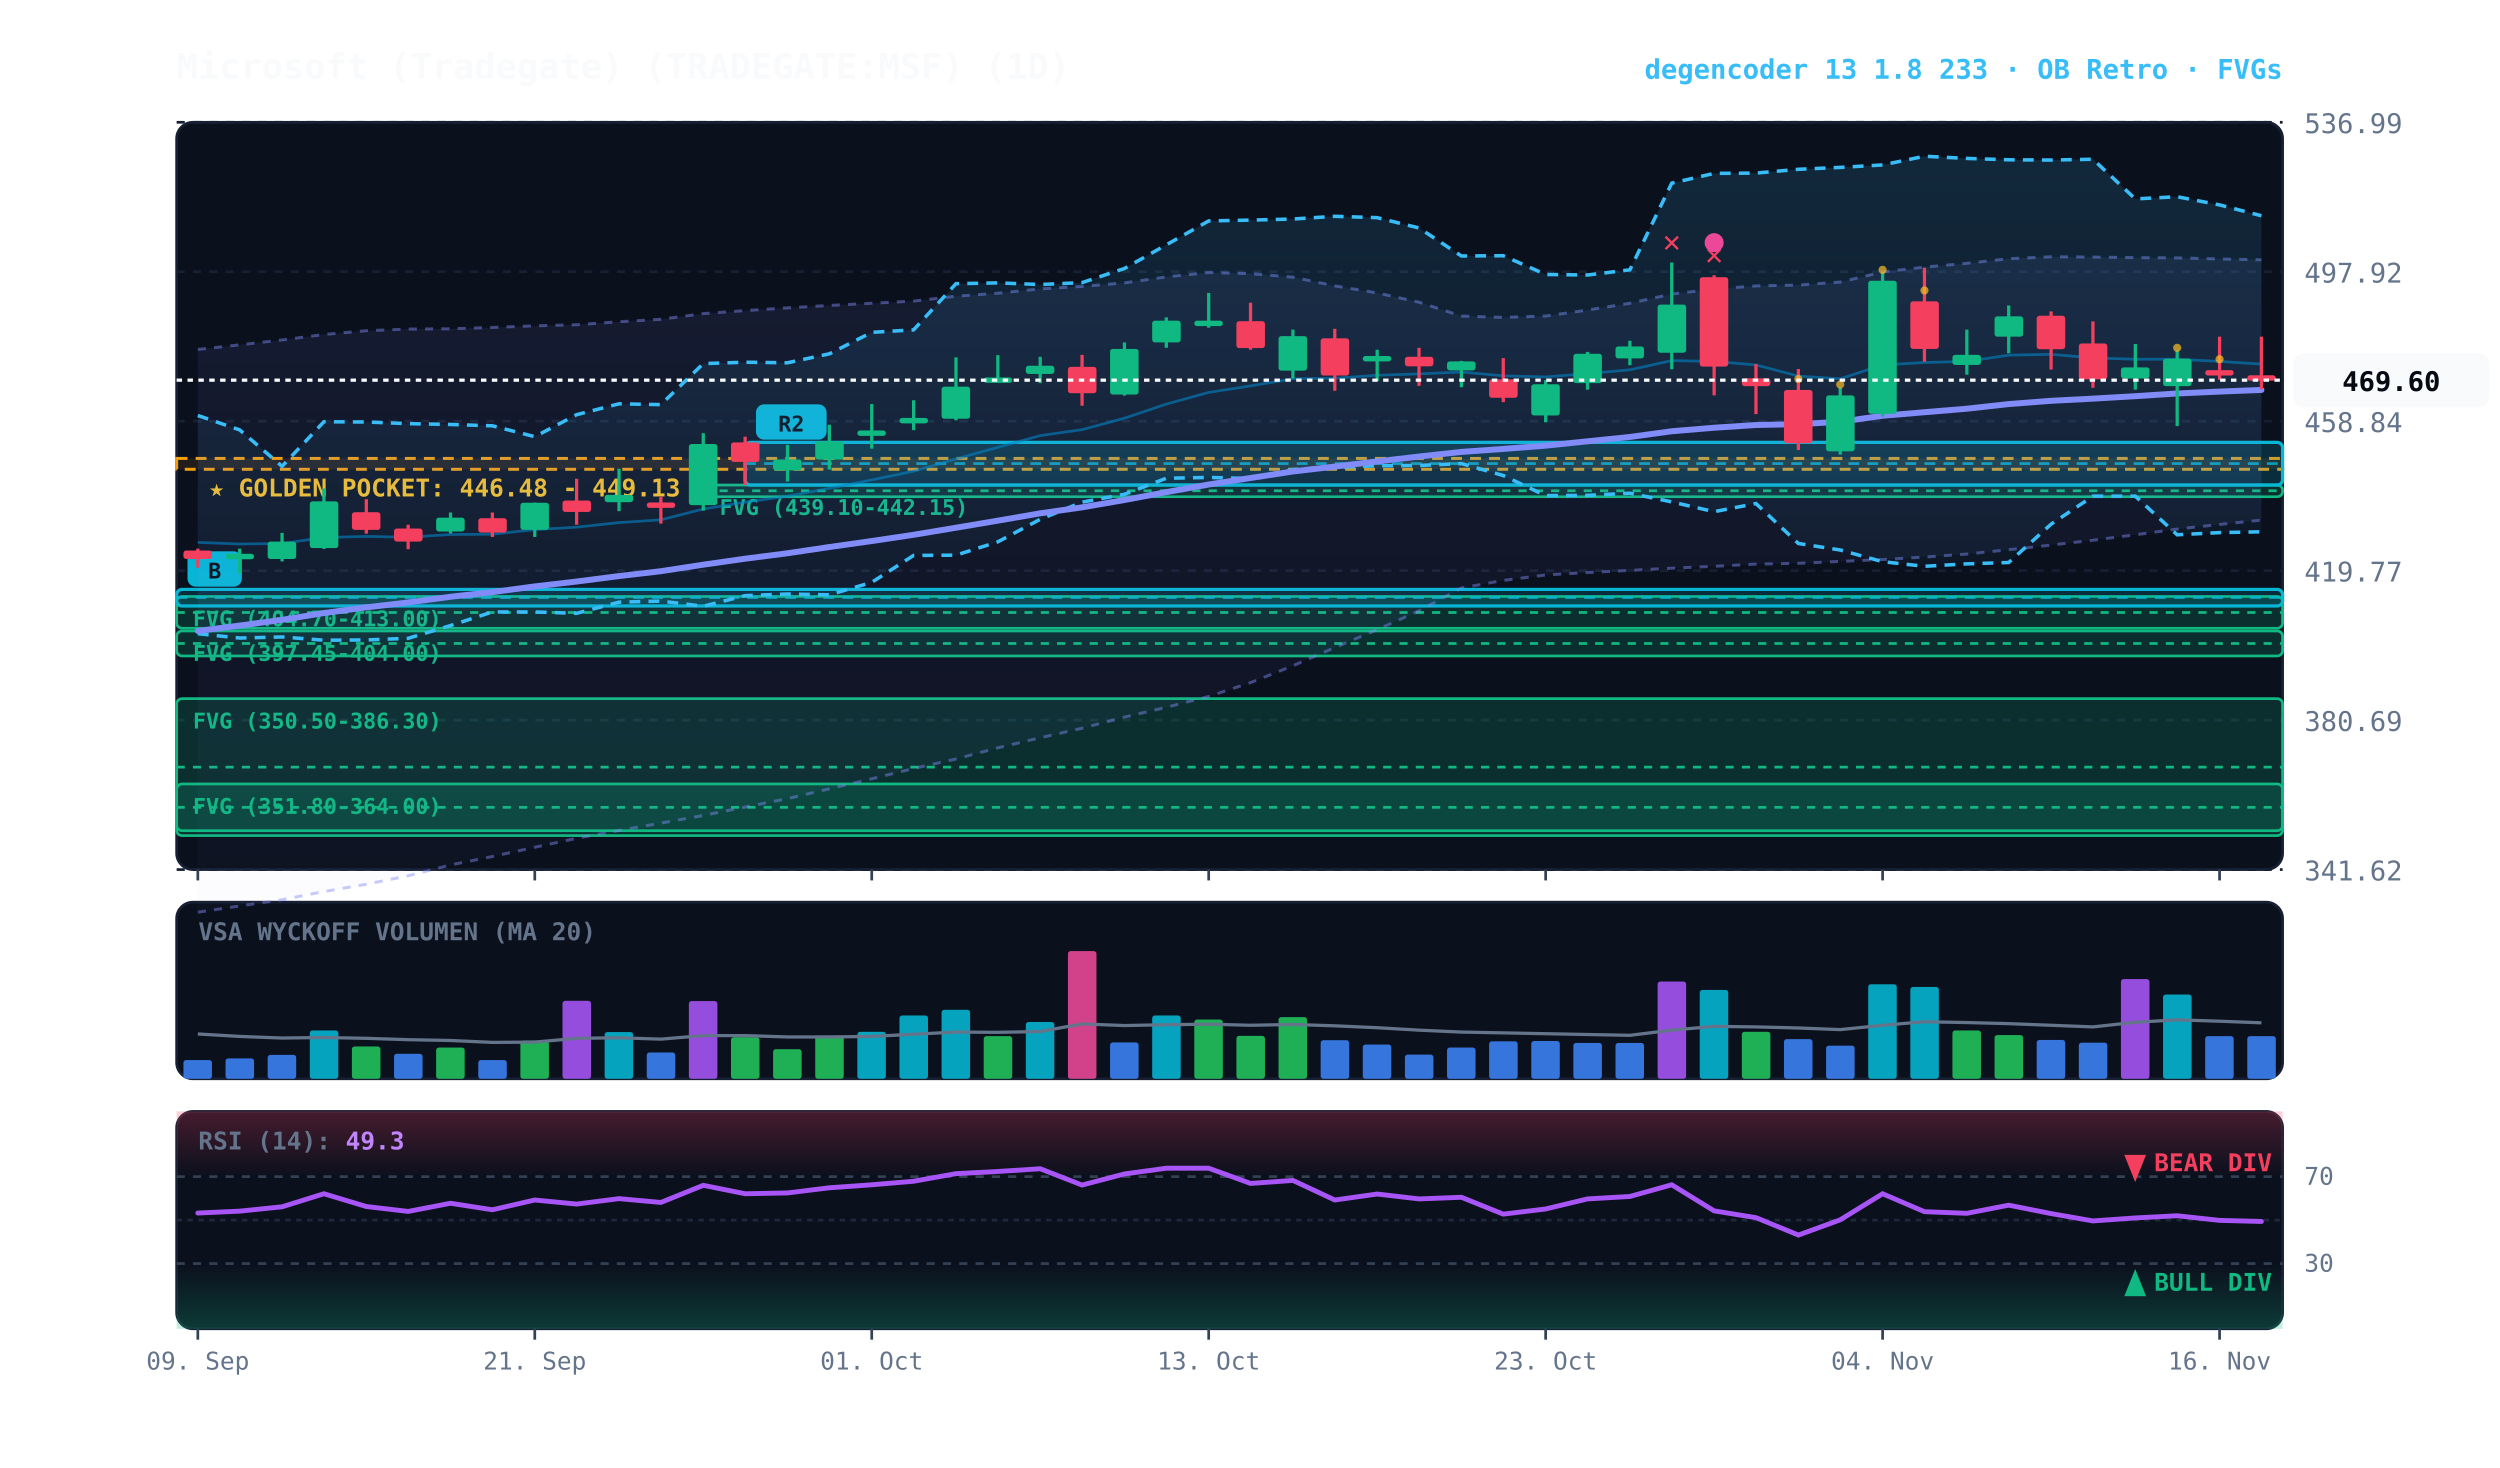
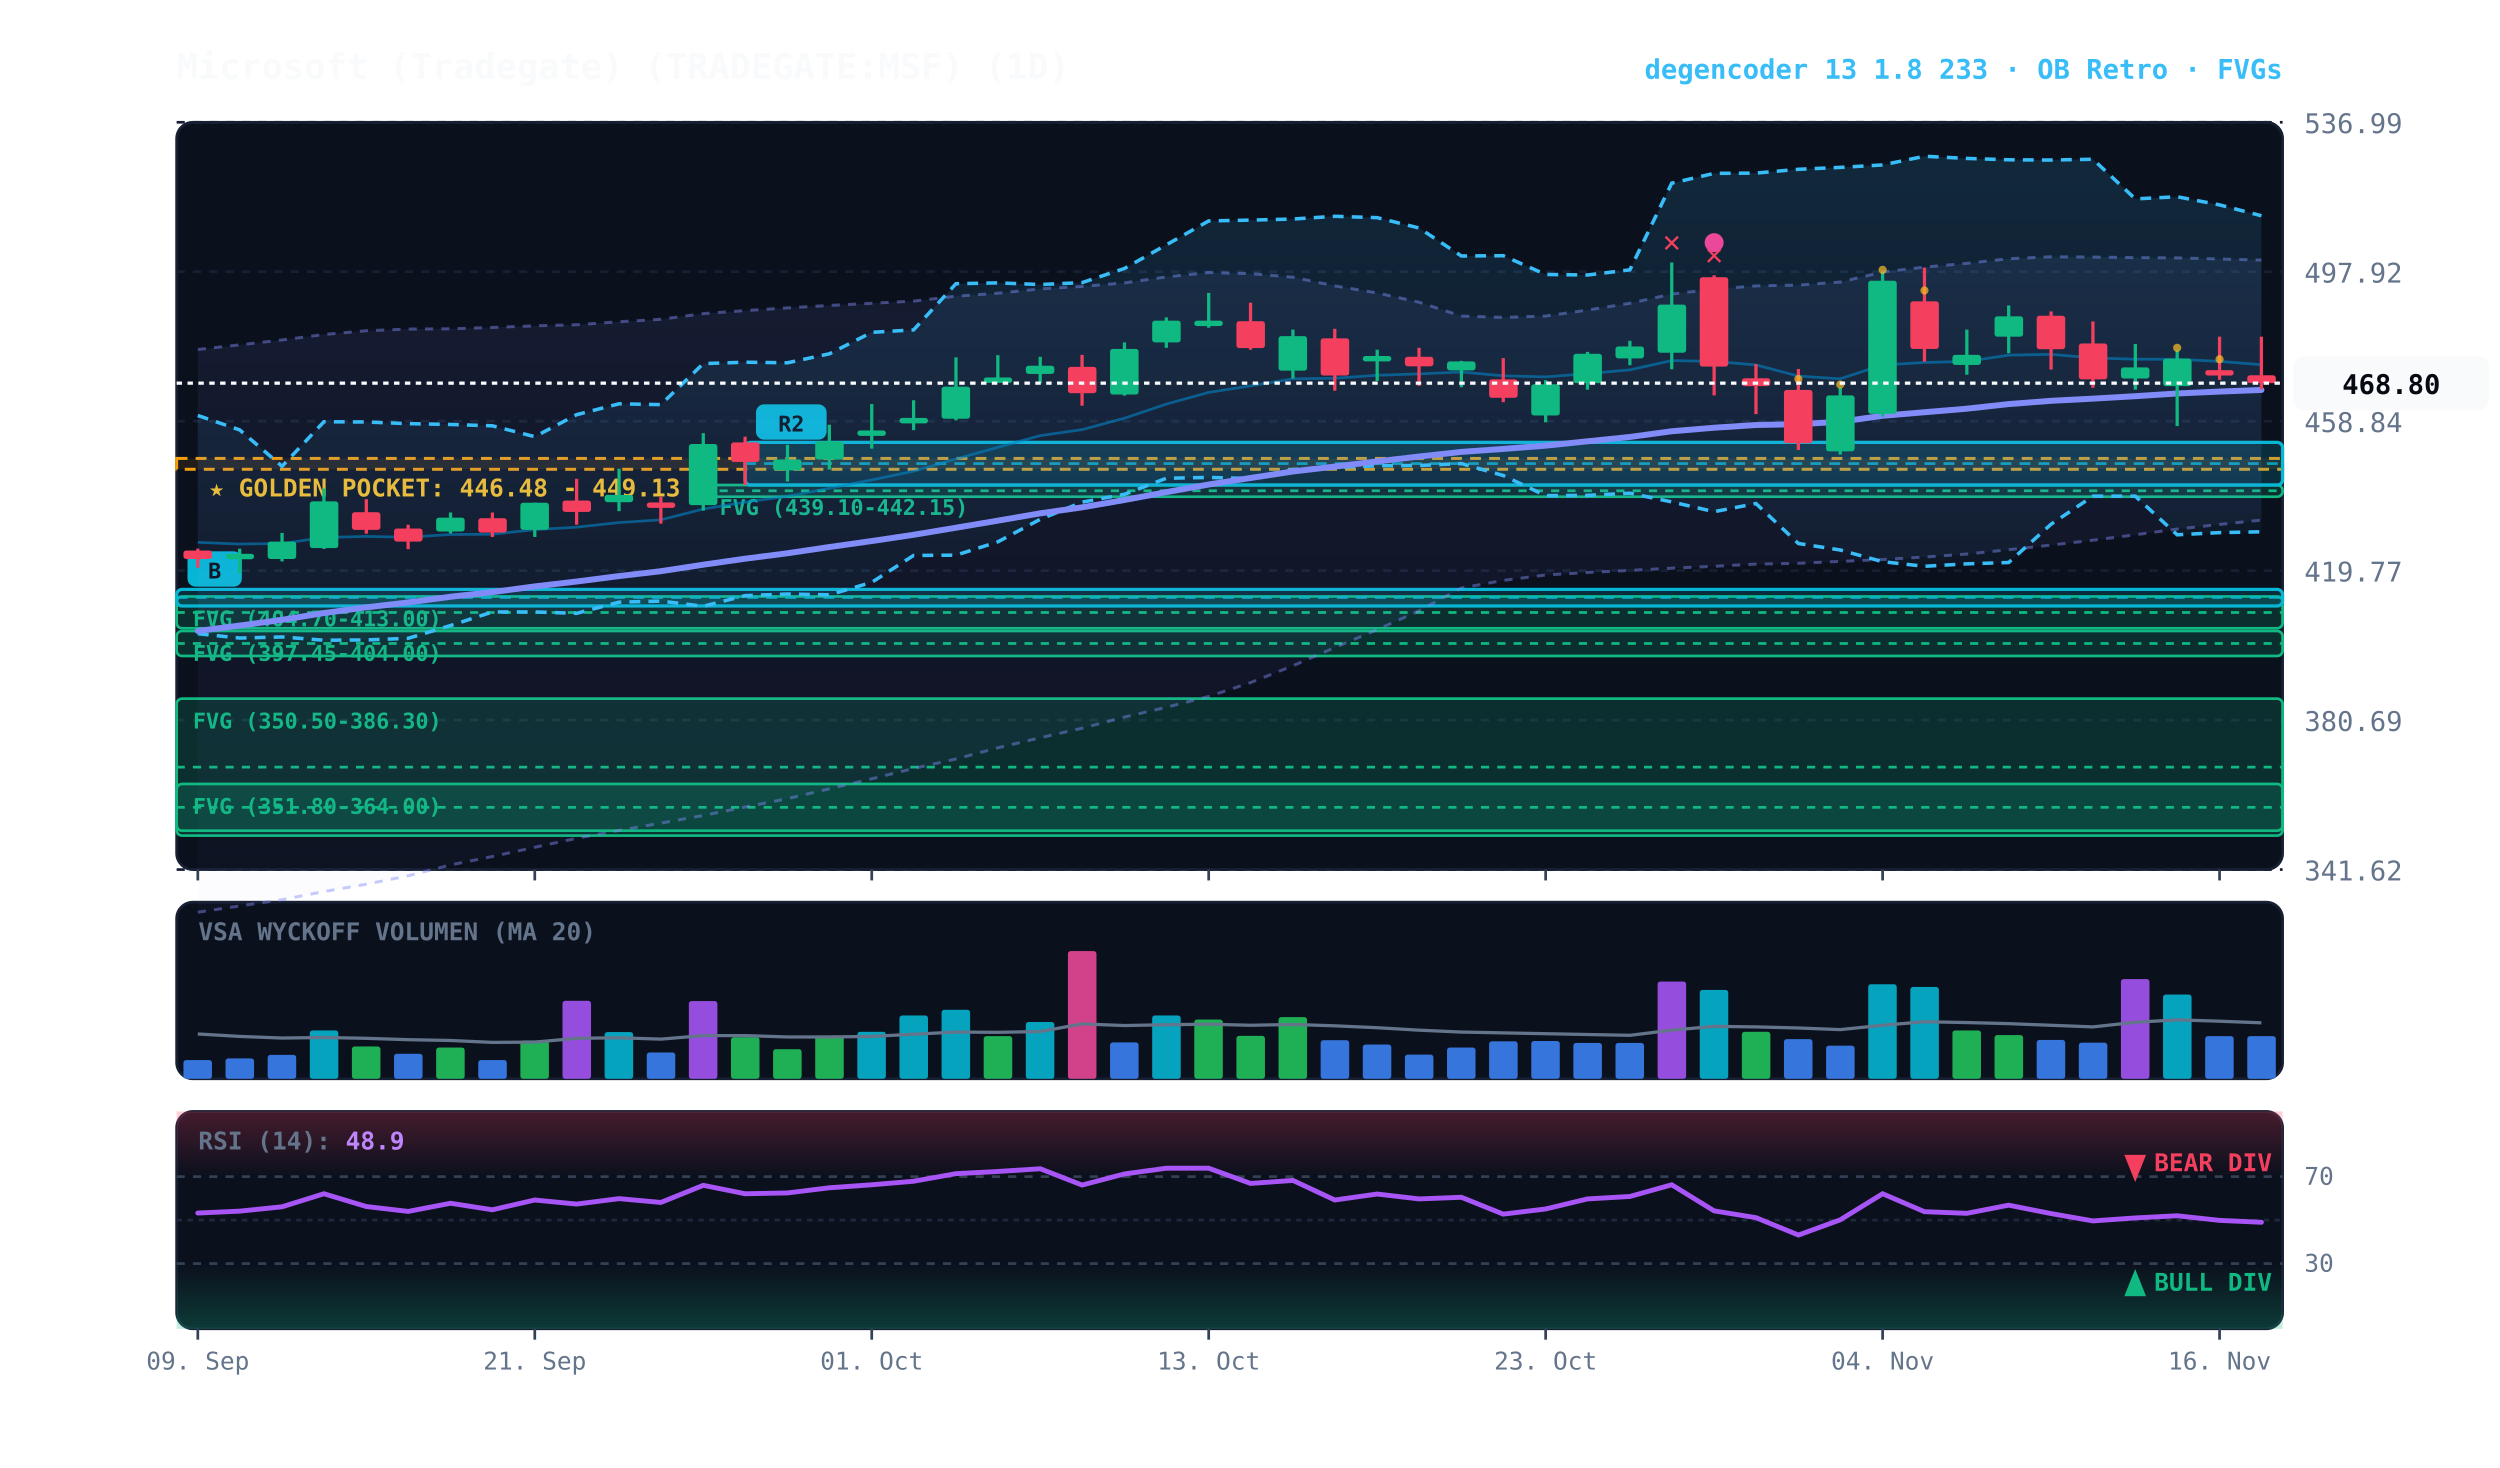
<svg xmlns="http://www.w3.org/2000/svg" viewBox="0 0 920 540" width="100%" height="100%" style="background:#070a13; font-family:'JetBrains Mono', monospace;">
  <defs>
    <linearGradient id="cloud-grad" x1="0%" y1="0%" x2="0%" y2="100%">
      <stop offset="0%" stop-color="#38bdf8" stop-opacity="0.14" />
      <stop offset="100%" stop-color="#38bdf8" stop-opacity="0.02" />
    </linearGradient>
    <linearGradient id="rfe-cloud" x1="0%" y1="0%" x2="0%" y2="100%">
      <stop offset="0%" stop-color="#818cf8" stop-opacity="0.09" />
      <stop offset="100%" stop-color="#818cf8" stop-opacity="0.02" />
    </linearGradient>
    <linearGradient id="rsi-overbought" x1="0%" y1="0%" x2="0%" y2="100%">
      <stop offset="0%" stop-color="#f43f5e" stop-opacity="0.25" />
      <stop offset="100%" stop-color="#f43f5e" stop-opacity="0.0" />
    </linearGradient>
    <linearGradient id="rsi-oversold" x1="0%" y1="0%" x2="0%" y2="100%">
      <stop offset="0%" stop-color="#10b981" stop-opacity="0.0" />
      <stop offset="100%" stop-color="#10b981" stop-opacity="0.25" />
    </linearGradient>
  </defs>
  <rect x="65" y="45" width="775" height="275" fill="#0b101d" rx="6" stroke="#172033" stroke-width="1" />
  <rect x="65" y="332" width="775" height="65" fill="#0b101d" rx="6" stroke="#172033" stroke-width="1" />
  <rect x="65" y="409" width="775" height="80" fill="#0b101d" rx="6" stroke="#172033" stroke-width="1" />
  <line x1="65" y1="320.0" x2="840" y2="320.0" stroke="#172033" stroke-dasharray="3,3" stroke-width="1" />
  <text x="848" y="324.0" fill="#64748b" font-size="10" text-anchor="start">341.62</text>
  <line x1="65" y1="265.0" x2="840" y2="265.0" stroke="#172033" stroke-dasharray="3,3" stroke-width="1" />
  <text x="848" y="269.0" fill="#64748b" font-size="10" text-anchor="start">380.69</text>
  <line x1="65" y1="210.0" x2="840" y2="210.0" stroke="#172033" stroke-dasharray="3,3" stroke-width="1" />
  <text x="848" y="214.0" fill="#64748b" font-size="10" text-anchor="start">419.77</text>
  <line x1="65" y1="155.0" x2="840" y2="155.0" stroke="#172033" stroke-dasharray="3,3" stroke-width="1" />
  <text x="848" y="159.0" fill="#64748b" font-size="10" text-anchor="start">458.84</text>
  <line x1="65" y1="100.0" x2="840" y2="100.0" stroke="#172033" stroke-dasharray="3,3" stroke-width="1" />
  <text x="848" y="104.0" fill="#64748b" font-size="10" text-anchor="start">497.92</text>
  <line x1="65" y1="45.0" x2="840" y2="45.0" stroke="#172033" stroke-dasharray="3,3" stroke-width="1" />
  <text x="848" y="49.0" fill="#64748b" font-size="10" text-anchor="start">536.99</text>
  <rect x="65" y="168.7" width="775" height="4.0" fill="rgba(245, 158, 11, 0.10)" stroke="#f59e0b" stroke-dasharray="4,3" stroke-width="1.1" />
  <text x="77" y="182.7" fill="#fbbf24" font-size="9" font-weight="bold">★ GOLDEN POCKET: 446.48 - 449.13</text>
  <rect x="258.8" y="178.5" width="581.2" height="4.3" fill="rgba(16, 185, 129, 0.18)" stroke="#10b981" stroke-width="1" rx="2" />
  <line x1="258.8" y1="180.6" x2="840" y2="180.6" stroke="#10b981" stroke-dasharray="3,3" stroke-width="1" />
  <text x="264.8" y="189.5" fill="#10b981" font-size="8" font-weight="bold">FVG (439.10-442.15)</text>
  <rect x="65.0" y="219.5" width="775.0" height="11.7" fill="rgba(16, 185, 129, 0.18)" stroke="#10b981" stroke-width="1" rx="2" />
  <line x1="65.0" y1="225.4" x2="840" y2="225.4" stroke="#10b981" stroke-dasharray="3,3" stroke-width="1" />
  <text x="71.0" y="230.5" fill="#10b981" font-size="8" font-weight="bold">FVG (404.70-413.00)</text>
  <rect x="65.0" y="232.2" width="775.0" height="9.2" fill="rgba(16, 185, 129, 0.18)" stroke="#10b981" stroke-width="1" rx="2" />
  <line x1="65.0" y1="236.8" x2="840" y2="236.8" stroke="#10b981" stroke-dasharray="3,3" stroke-width="1" />
  <text x="71.0" y="243.2" fill="#10b981" font-size="8" font-weight="bold">FVG (397.45-404.00)</text>
  <rect x="65.0" y="257.1" width="775.0" height="50.4" fill="rgba(16, 185, 129, 0.18)" stroke="#10b981" stroke-width="1" rx="2" />
  <line x1="65.0" y1="282.3" x2="840" y2="282.3" stroke="#10b981" stroke-dasharray="3,3" stroke-width="1" />
  <text x="71.0" y="268.1" fill="#10b981" font-size="8" font-weight="bold">FVG (350.50-386.30)</text>
  <rect x="65.0" y="288.5" width="775.0" height="17.2" fill="rgba(16, 185, 129, 0.18)" stroke="#10b981" stroke-width="1" rx="2" />
  <line x1="65.0" y1="297.1" x2="840" y2="297.1" stroke="#10b981" stroke-dasharray="3,3" stroke-width="1" />
  <text x="71.0" y="299.5" fill="#10b981" font-size="8" font-weight="bold">FVG (351.80-364.00)</text>
  <rect x="274.2" y="162.8" width="565.8" height="15.7" fill="rgba(6, 182, 212, 0.18)" stroke="#06b6d4" stroke-width="1.2" rx="2" />
  <line x1="274.2" y1="170.6" x2="840" y2="170.6" stroke="#06b6d4" stroke-dasharray="4,3" stroke-width="1.0" opacity="0.8" />
  <rect x="278.2" y="148.8" width="26" height="13" fill="#06b6d4" rx="3" />
  <text x="291.2" y="158.8" fill="#070a13" font-size="8" font-weight="bold" text-anchor="middle">R2</text>
  <rect x="65.0" y="216.9" width="775.0" height="6.1" fill="rgba(6, 182, 212, 0.18)" stroke="#06b6d4" stroke-width="1.2" rx="2" />
  <line x1="65.0" y1="219.9" x2="840" y2="219.9" stroke="#06b6d4" stroke-dasharray="4,3" stroke-width="1.0" opacity="0.8" />
  <rect x="69.0" y="202.9" width="20" height="13" fill="#06b6d4" rx="3" />
  <text x="79.0" y="212.9" fill="#070a13" font-size="8" font-weight="bold" text-anchor="middle">B</text>
-   <polygon points="72.8,128.6 88.2,126.9 103.8,125.1 119.2,123.1 134.8,121.7 150.2,121.1 165.8,121.0 181.2,120.5 196.8,119.9 212.2,119.5 227.8,118.4 243.2,117.5 258.8,115.4 274.2,114.3 289.8,113.3 305.2,112.4 320.8,111.6 336.2,110.8 351.8,109.0 367.2,107.9 382.8,106.3 398.2,105.4 413.8,104.1 429.2,101.9 444.8,100.3 460.2,100.7 475.8,102.0 491.2,105.2 506.8,107.8 522.2,111.2 537.8,116.3 553.2,116.8 568.8,116.3 584.2,114.1 599.8,111.6 615.2,108.2 630.8,106.4 646.2,105.2 661.8,104.9 677.2,103.8 692.8,100.1 708.2,98.3 723.8,96.9 739.2,95.2 754.8,94.5 770.2,94.6 785.8,94.8 801.2,94.9 816.8,95.3 832.2,95.6 832.2,191.4 816.8,193.0 801.2,194.7 785.8,196.8 770.2,198.8 754.8,200.6 739.2,202.3 723.8,203.9 708.2,205.0 692.8,205.9 677.2,206.6 661.8,207.3 646.2,207.6 630.8,208.4 615.2,209.1 599.8,209.9 584.2,210.7 568.8,211.6 553.2,213.6 537.8,216.4 522.2,224.8 506.8,231.7 491.2,238.3 475.8,245.0 460.2,251.2 444.8,256.3 429.2,260.3 413.8,263.9 398.2,268.0 382.8,271.5 367.2,275.2 351.8,279.3 336.2,282.8 320.8,286.6 305.2,290.3 289.8,293.9 274.2,297.0 258.8,300.1 243.2,302.9 227.8,305.6 212.2,308.5 196.8,311.8 181.2,315.2 165.8,318.3 150.2,322.3 134.8,325.4 119.2,328.1 103.8,331.1 88.2,333.4 72.8,335.7" fill="url(#rfe-cloud)" />
-   <polyline points="72.8,128.6 88.2,126.9 103.8,125.1 119.2,123.1 134.8,121.7 150.2,121.1 165.8,121.0 181.2,120.5 196.8,119.9 212.2,119.5 227.8,118.4 243.2,117.5 258.8,115.4 274.2,114.3 289.8,113.3 305.2,112.4 320.8,111.6 336.2,110.8 351.8,109.0 367.2,107.9 382.8,106.3 398.2,105.4 413.8,104.1 429.2,101.9 444.8,100.3 460.2,100.7 475.8,102.0 491.2,105.2 506.8,107.8 522.2,111.2 537.8,116.3 553.2,116.8 568.8,116.3 584.2,114.1 599.8,111.6 615.2,108.2 630.8,106.4 646.2,105.2 661.8,104.9 677.2,103.8 692.8,100.1 708.2,98.3 723.8,96.9 739.2,95.2 754.8,94.5 770.2,94.6 785.8,94.8 801.2,94.9 816.8,95.3 832.2,95.6" fill="none" stroke="#818cf8" stroke-width="1.1" stroke-opacity="0.45" stroke-dasharray="3,3" />
+   <polygon points="72.8,128.6 88.2,126.9 103.8,125.1 119.2,123.1 134.8,121.7 150.2,121.1 165.8,121.0 181.2,120.5 196.8,119.9 212.2,119.5 227.8,118.4 243.2,117.5 258.8,115.4 274.2,114.3 289.8,113.3 305.2,112.4 320.8,111.6 336.2,110.8 351.8,109.0 367.2,107.9 382.8,106.3 398.2,105.4 413.8,104.1 429.2,101.9 444.8,100.3 460.2,100.7 475.8,102.0 491.2,105.2 506.8,107.8 522.2,111.2 537.8,116.3 553.2,116.8 568.8,116.3 584.2,114.1 599.8,111.6 615.2,108.2 630.8,106.4 646.2,105.2 661.8,104.9 677.2,103.8 692.8,100.1 708.2,98.3 723.8,96.9 739.2,95.2 754.8,94.5 770.2,94.6 785.8,94.8 801.2,94.9 816.8,95.3 832.2,95.7 832.2,191.4 816.8,193.0 801.2,194.7 785.8,196.8 770.2,198.8 754.8,200.6 739.2,202.3 723.8,203.9 708.2,205.0 692.8,205.9 677.2,206.6 661.8,207.3 646.2,207.6 630.8,208.4 615.2,209.1 599.8,209.9 584.2,210.7 568.8,211.6 553.2,213.6 537.8,216.4 522.2,224.8 506.8,231.7 491.2,238.3 475.8,245.0 460.2,251.2 444.8,256.3 429.2,260.3 413.8,263.9 398.2,268.0 382.8,271.5 367.2,275.2 351.8,279.3 336.2,282.8 320.8,286.6 305.2,290.3 289.8,293.9 274.2,297.0 258.8,300.1 243.2,302.9 227.8,305.6 212.2,308.5 196.8,311.8 181.2,315.2 165.8,318.3 150.2,322.3 134.8,325.4 119.2,328.1 103.8,331.1 88.2,333.4 72.8,335.7" fill="url(#rfe-cloud)" />
+   <polyline points="72.8,128.6 88.2,126.9 103.8,125.1 119.2,123.1 134.8,121.7 150.2,121.1 165.8,121.0 181.2,120.5 196.8,119.9 212.2,119.5 227.8,118.4 243.2,117.5 258.8,115.4 274.2,114.3 289.8,113.3 305.2,112.4 320.8,111.6 336.2,110.8 351.8,109.0 367.2,107.9 382.8,106.3 398.2,105.4 413.8,104.1 429.2,101.9 444.8,100.3 460.2,100.7 475.8,102.0 491.2,105.2 506.8,107.8 522.2,111.2 537.8,116.3 553.2,116.8 568.8,116.3 584.2,114.1 599.8,111.6 615.2,108.2 630.8,106.4 646.2,105.2 661.8,104.9 677.2,103.8 692.8,100.1 708.2,98.3 723.8,96.9 739.2,95.2 754.8,94.5 770.2,94.6 785.8,94.8 801.2,94.9 816.8,95.3 832.2,95.7" fill="none" stroke="#818cf8" stroke-width="1.1" stroke-opacity="0.45" stroke-dasharray="3,3" />
  <polyline points="72.8,335.7 88.2,333.4 103.8,331.1 119.2,328.1 134.8,325.4 150.2,322.3 165.8,318.3 181.2,315.2 196.8,311.8 212.2,308.5 227.8,305.6 243.2,302.9 258.8,300.1 274.2,297.0 289.8,293.9 305.2,290.3 320.8,286.6 336.2,282.8 351.8,279.3 367.2,275.2 382.8,271.5 398.2,268.0 413.8,263.9 429.2,260.3 444.8,256.3 460.2,251.2 475.8,245.0 491.2,238.3 506.8,231.7 522.2,224.8 537.8,216.4 553.2,213.6 568.8,211.6 584.2,210.7 599.8,209.9 615.2,209.1 630.8,208.4 646.2,207.6 661.8,207.3 677.2,206.6 692.8,205.9 708.2,205.0 723.8,203.9 739.2,202.3 754.8,200.6 770.2,198.8 785.8,196.8 801.2,194.7 816.8,193.0 832.2,191.4" fill="none" stroke="#818cf8" stroke-width="1.1" stroke-opacity="0.45" stroke-dasharray="3,3" />
  <polygon points="72.8,152.9 88.2,158.2 103.8,171.6 119.2,155.2 134.8,155.3 150.2,155.9 165.8,156.2 181.2,156.7 196.8,160.7 212.2,152.6 227.8,148.6 243.2,148.9 258.8,133.8 274.2,133.3 289.8,133.5 305.2,130.2 320.8,122.3 336.2,121.4 351.8,104.4 367.2,104.1 382.8,104.7 398.2,104.0 413.8,98.8 429.2,90.1 444.8,81.3 460.2,81.0 475.8,80.6 491.2,79.6 506.8,80.1 522.2,83.9 537.8,94.2 553.2,94.1 568.8,101.0 584.2,101.2 599.8,99.3 615.2,67.4 630.8,63.8 646.2,63.7 661.8,62.3 677.2,61.6 692.8,60.7 708.2,57.5 723.8,58.3 739.2,58.8 754.8,58.9 770.2,58.6 785.8,73.2 801.2,72.4 816.8,75.4 832.2,79.4 832.2,195.7 816.8,196.0 801.2,196.8 785.8,182.6 770.2,182.6 754.8,192.9 739.2,207.0 723.8,207.5 708.2,208.4 692.8,206.7 677.2,202.4 661.8,200.0 646.2,185.3 630.8,188.3 615.2,184.7 599.8,181.5 584.2,182.3 568.8,182.4 553.2,175.0 537.8,170.6 522.2,171.3 506.8,171.4 491.2,172.0 475.8,172.8 460.2,176.1 444.8,175.7 429.2,176.0 413.8,181.9 398.2,184.8 382.8,191.1 367.2,199.4 351.8,204.3 336.2,204.4 320.8,214.3 305.2,218.9 289.8,218.6 274.2,219.2 258.8,223.1 243.2,221.2 227.8,221.6 212.2,225.7 196.8,225.2 181.2,225.2 165.8,230.2 150.2,234.9 134.8,235.5 119.2,235.6 103.8,234.4 88.2,234.8 72.8,233.2" fill="url(#cloud-grad)" />
  <polyline points="72.8,152.9 88.2,158.2 103.8,171.6 119.2,155.2 134.8,155.3 150.2,155.9 165.8,156.2 181.2,156.7 196.8,160.7 212.2,152.6 227.8,148.6 243.2,148.9 258.8,133.8 274.2,133.3 289.8,133.5 305.2,130.2 320.8,122.3 336.2,121.4 351.8,104.4 367.2,104.1 382.8,104.7 398.2,104.0 413.8,98.8 429.2,90.1 444.8,81.3 460.2,81.0 475.8,80.6 491.2,79.6 506.8,80.1 522.2,83.9 537.8,94.2 553.2,94.1 568.8,101.0 584.2,101.2 599.8,99.3 615.2,67.4 630.8,63.8 646.2,63.7 661.8,62.3 677.2,61.6 692.8,60.7 708.2,57.5 723.8,58.3 739.2,58.8 754.8,58.9 770.2,58.6 785.8,73.2 801.2,72.4 816.8,75.4 832.2,79.4" fill="none" stroke="#38bdf8" stroke-width="1.3" stroke-dasharray="4,3" />
  <polyline points="72.8,233.2 88.2,234.8 103.8,234.4 119.2,235.6 134.8,235.5 150.2,234.9 165.8,230.2 181.2,225.2 196.8,225.2 212.2,225.7 227.8,221.6 243.2,221.2 258.8,223.1 274.2,219.2 289.8,218.6 305.2,218.9 320.8,214.3 336.2,204.4 351.8,204.3 367.2,199.4 382.8,191.1 398.2,184.8 413.8,181.9 429.2,176.0 444.8,175.7 460.2,176.1 475.8,172.8 491.2,172.0 506.8,171.4 522.2,171.3 537.8,170.6 553.2,175.0 568.8,182.4 584.2,182.3 599.8,181.5 615.2,184.7 630.8,188.3 646.2,185.3 661.8,200.0 677.2,202.4 692.8,206.7 708.2,208.4 723.8,207.5 739.2,207.0 754.8,192.9 770.2,182.6 785.8,182.6 801.2,196.8 816.8,196.0 832.2,195.7" fill="none" stroke="#38bdf8" stroke-width="1.3" stroke-dasharray="4,3" />
-   <polyline points="72.8,199.6 88.2,200.2 103.8,200.0 119.2,197.8 134.8,197.4 150.2,197.7 165.8,196.7 181.2,196.6 196.8,194.9 212.2,194.0 227.8,192.3 243.2,191.3 258.8,187.3 274.2,184.8 289.8,182.6 305.2,179.7 320.8,176.6 336.2,173.4 351.8,168.9 367.2,164.6 382.8,160.3 398.2,158.1 413.8,153.9 429.2,148.7 444.8,144.4 460.2,142.0 475.8,139.4 491.2,139.2 506.8,138.1 522.2,137.6 537.8,136.9 553.2,138.3 568.8,138.7 584.2,137.5 599.8,136.1 615.2,132.7 630.8,133.0 646.2,134.3 661.8,138.4 677.2,139.4 692.8,134.3 708.2,133.4 723.8,133.0 739.2,130.7 754.8,130.4 770.2,131.7 785.8,132.2 801.2,132.2 816.8,133.0 832.2,134.0" fill="none" stroke="#0284c7" stroke-width="1.0" stroke-opacity="0.6" />
+   <polyline points="72.8,199.6 88.2,200.2 103.8,200.0 119.2,197.8 134.8,197.4 150.2,197.7 165.8,196.7 181.2,196.6 196.8,194.9 212.2,194.0 227.8,192.3 243.2,191.3 258.8,187.3 274.2,184.8 289.8,182.6 305.2,179.7 320.8,176.6 336.2,173.4 351.8,168.9 367.2,164.6 382.8,160.3 398.2,158.1 413.8,153.9 429.2,148.7 444.8,144.4 460.2,142.0 475.8,139.4 491.2,139.2 506.8,138.1 522.2,137.6 537.8,136.9 553.2,138.3 568.8,138.7 584.2,137.5 599.8,136.1 615.2,132.7 630.8,133.0 646.2,134.3 661.8,138.4 677.2,139.4 692.8,134.3 708.2,133.4 723.8,133.0 739.2,130.7 754.8,130.4 770.2,131.7 785.8,132.2 801.2,132.2 816.8,133.0 832.2,134.2" fill="none" stroke="#0284c7" stroke-width="1.0" stroke-opacity="0.6" />
  <polyline points="72.8,232.2 88.2,230.2 103.8,228.1 119.2,225.6 134.8,223.5 150.2,221.7 165.8,219.6 181.2,217.9 196.8,215.8 212.2,214.0 227.8,212.0 243.2,210.2 258.8,207.8 274.2,205.6 289.8,203.6 305.2,201.3 320.8,199.1 336.2,196.8 351.8,194.2 367.2,191.6 382.8,188.9 398.2,186.7 413.8,184.0 429.2,181.1 444.8,178.3 460.2,175.9 475.8,173.5 491.2,171.7 506.8,169.8 522.2,168.0 537.8,166.3 553.2,165.2 568.8,164.0 584.2,162.4 599.8,160.8 615.2,158.7 630.8,157.4 646.2,156.4 661.8,156.1 677.2,155.2 692.8,153.0 708.2,151.7 723.8,150.4 739.2,148.7 754.8,147.5 770.2,146.7 785.8,145.8 801.2,144.8 816.8,144.1 832.2,143.5" fill="none" stroke="#818cf8" stroke-width="2.2" stroke-linecap="round" />
  <line x1="72.8" y1="201.9" x2="72.8" y2="208.9" stroke="#f43f5e" stroke-width="1.2" />
  <rect x="67.5" y="202.6" width="10.5" height="3.1" fill="#f43f5e" rx="1" />
  <line x1="88.2" y1="201.9" x2="88.2" y2="211.0" stroke="#10b981" stroke-width="1.2" />
  <rect x="83.0" y="203.8" width="10.5" height="2.0" fill="#10b981" rx="1" />
  <line x1="103.8" y1="196.1" x2="103.8" y2="206.6" stroke="#10b981" stroke-width="1.2" />
  <rect x="98.5" y="199.3" width="10.5" height="6.4" fill="#10b981" rx="1" />
  <line x1="119.2" y1="179.8" x2="119.2" y2="202.0" stroke="#10b981" stroke-width="1.2" />
  <rect x="114.0" y="184.5" width="10.5" height="17.2" fill="#10b981" rx="1" />
  <line x1="134.8" y1="183.7" x2="134.8" y2="196.4" stroke="#f43f5e" stroke-width="1.2" />
  <rect x="129.5" y="188.5" width="10.5" height="6.5" fill="#f43f5e" rx="1" />
  <line x1="150.2" y1="193.1" x2="150.2" y2="202.1" stroke="#f43f5e" stroke-width="1.2" />
  <rect x="145.0" y="194.5" width="10.5" height="4.8" fill="#f43f5e" rx="1" />
  <line x1="165.8" y1="188.6" x2="165.8" y2="196.3" stroke="#10b981" stroke-width="1.2" />
  <rect x="160.5" y="190.5" width="10.5" height="5.1" fill="#10b981" rx="1" />
  <line x1="181.2" y1="188.6" x2="181.2" y2="197.6" stroke="#f43f5e" stroke-width="1.2" />
  <rect x="176.0" y="190.7" width="10.5" height="5.3" fill="#f43f5e" rx="1" />
  <line x1="196.8" y1="185.0" x2="196.8" y2="197.6" stroke="#10b981" stroke-width="1.2" />
  <rect x="191.5" y="185.0" width="10.5" height="10.0" fill="#10b981" rx="1" />
  <line x1="212.2" y1="176.2" x2="212.2" y2="193.1" stroke="#f43f5e" stroke-width="1.2" />
  <rect x="207.0" y="184.2" width="10.5" height="4.2" fill="#f43f5e" rx="1" />
  <line x1="227.8" y1="172.5" x2="227.8" y2="188.1" stroke="#10b981" stroke-width="1.2" />
  <rect x="222.5" y="182.1" width="10.5" height="2.7" fill="#10b981" rx="1" />
  <line x1="243.2" y1="182.8" x2="243.2" y2="192.7" stroke="#f43f5e" stroke-width="1.2" />
  <rect x="238.0" y="184.9" width="10.5" height="2.0" fill="#f43f5e" rx="1" />
  <line x1="258.8" y1="159.4" x2="258.8" y2="187.9" stroke="#10b981" stroke-width="1.2" />
  <rect x="253.5" y="163.4" width="10.5" height="22.5" fill="#10b981" rx="1" />
  <line x1="274.2" y1="160.7" x2="274.2" y2="178.5" stroke="#f43f5e" stroke-width="1.2" />
  <rect x="269.0" y="162.8" width="10.5" height="7.2" fill="#f43f5e" rx="1" />
  <line x1="289.8" y1="163.7" x2="289.8" y2="177.2" stroke="#10b981" stroke-width="1.2" />
  <rect x="284.5" y="169.1" width="10.5" height="4.0" fill="#10b981" rx="1" />
  <line x1="305.2" y1="156.3" x2="305.2" y2="172.8" stroke="#10b981" stroke-width="1.2" />
  <rect x="300.0" y="162.4" width="10.5" height="6.7" fill="#10b981" rx="1" />
  <line x1="320.8" y1="148.7" x2="320.8" y2="165.1" stroke="#10b981" stroke-width="1.2" />
  <rect x="315.5" y="158.4" width="10.5" height="2.0" fill="#10b981" rx="1" />
  <line x1="336.2" y1="147.3" x2="336.2" y2="158.3" stroke="#10b981" stroke-width="1.2" />
  <rect x="331.0" y="153.8" width="10.5" height="2.0" fill="#10b981" rx="1" />
  <line x1="351.8" y1="131.5" x2="351.8" y2="154.7" stroke="#10b981" stroke-width="1.2" />
  <rect x="346.5" y="142.3" width="10.5" height="11.8" fill="#10b981" rx="1" />
  <line x1="367.2" y1="130.7" x2="367.2" y2="140.9" stroke="#10b981" stroke-width="1.2" />
  <rect x="362.0" y="138.9" width="10.5" height="2.0" fill="#10b981" rx="1" />
  <line x1="382.8" y1="131.3" x2="382.8" y2="141.0" stroke="#10b981" stroke-width="1.2" />
  <rect x="377.5" y="134.6" width="10.5" height="3.0" fill="#10b981" rx="1" />
  <line x1="398.2" y1="130.6" x2="398.2" y2="149.3" stroke="#f43f5e" stroke-width="1.2" />
  <rect x="393.0" y="135.0" width="10.5" height="9.7" fill="#f43f5e" rx="1" />
  <line x1="413.8" y1="126.0" x2="413.8" y2="145.6" stroke="#10b981" stroke-width="1.2" />
  <rect x="408.5" y="128.4" width="10.5" height="16.8" fill="#10b981" rx="1" />
  <line x1="429.2" y1="116.8" x2="429.2" y2="128.0" stroke="#10b981" stroke-width="1.2" />
  <rect x="424.0" y="118.0" width="10.5" height="8.0" fill="#10b981" rx="1" />
  <line x1="444.8" y1="107.8" x2="444.8" y2="120.6" stroke="#10b981" stroke-width="1.2" />
  <rect x="439.5" y="118.0" width="10.5" height="2.0" fill="#10b981" rx="1" />
  <line x1="460.2" y1="111.4" x2="460.2" y2="128.7" stroke="#f43f5e" stroke-width="1.2" />
  <rect x="455.0" y="118.2" width="10.5" height="9.9" fill="#f43f5e" rx="1" />
  <line x1="475.8" y1="121.3" x2="475.8" y2="139.3" stroke="#10b981" stroke-width="1.2" />
  <rect x="470.5" y="123.7" width="10.5" height="12.7" fill="#10b981" rx="1" />
  <line x1="491.2" y1="121.0" x2="491.2" y2="143.8" stroke="#f43f5e" stroke-width="1.2" />
  <rect x="486.0" y="124.5" width="10.5" height="13.7" fill="#f43f5e" rx="1" />
  <line x1="506.8" y1="128.7" x2="506.8" y2="140.2" stroke="#10b981" stroke-width="1.2" />
  <rect x="501.5" y="131.0" width="10.5" height="2.0" fill="#10b981" rx="1" />
  <line x1="522.2" y1="128.0" x2="522.2" y2="142.0" stroke="#f43f5e" stroke-width="1.2" />
  <rect x="517.0" y="131.3" width="10.5" height="3.5" fill="#f43f5e" rx="1" />
  <line x1="537.8" y1="132.8" x2="537.8" y2="142.5" stroke="#10b981" stroke-width="1.2" />
  <rect x="532.5" y="133.0" width="10.5" height="3.3" fill="#10b981" rx="1" />
  <line x1="553.2" y1="131.8" x2="553.2" y2="148.0" stroke="#f43f5e" stroke-width="1.2" />
  <rect x="548.0" y="139.6" width="10.5" height="6.8" fill="#f43f5e" rx="1" />
  <line x1="568.8" y1="139.9" x2="568.8" y2="155.4" stroke="#10b981" stroke-width="1.2" />
  <rect x="563.5" y="141.4" width="10.5" height="11.5" fill="#10b981" rx="1" />
  <line x1="584.2" y1="129.5" x2="584.2" y2="143.4" stroke="#10b981" stroke-width="1.2" />
  <rect x="579.0" y="130.2" width="10.5" height="10.8" fill="#10b981" rx="1" />
  <line x1="599.8" y1="125.4" x2="599.8" y2="134.4" stroke="#10b981" stroke-width="1.2" />
  <rect x="594.5" y="127.5" width="10.5" height="4.4" fill="#10b981" rx="1" />
  <line x1="615.2" y1="96.6" x2="615.2" y2="135.9" stroke="#10b981" stroke-width="1.2" />
  <rect x="610.0" y="112.1" width="10.5" height="17.7" fill="#10b981" rx="1" />
  <text x="615.2" y="92.6" fill="#f43f5e" font-size="11" font-weight="bold" text-anchor="middle">✕</text>
  <line x1="630.8" y1="101.3" x2="630.8" y2="145.5" stroke="#f43f5e" stroke-width="1.2" />
  <rect x="625.5" y="102.0" width="10.5" height="32.9" fill="#f43f5e" rx="1" />
  <text x="630.8" y="97.3" fill="#f43f5e" font-size="11" font-weight="bold" text-anchor="middle">✕</text>
  <circle cx="630.8" cy="89.3" r="3.5" fill="#ec4899" />
  <line x1="646.2" y1="134.0" x2="646.2" y2="152.4" stroke="#f43f5e" stroke-width="1.2" />
  <rect x="641.0" y="139.2" width="10.5" height="2.9" fill="#f43f5e" rx="1" />
  <line x1="661.8" y1="135.8" x2="661.8" y2="165.6" stroke="#f43f5e" stroke-width="1.2" />
  <rect x="656.5" y="143.5" width="10.5" height="19.6" fill="#f43f5e" rx="1" />
  <circle cx="661.8" cy="139.5" r="1.5" fill="#fbbf24" opacity="0.7" />
  <line x1="677.2" y1="142.7" x2="677.2" y2="167.3" stroke="#10b981" stroke-width="1.2" />
  <rect x="672.0" y="145.5" width="10.5" height="20.6" fill="#10b981" rx="1" />
  <circle cx="677.2" cy="141.5" r="1.5" fill="#fbbf24" opacity="0.7" />
  <line x1="692.8" y1="100.2" x2="692.8" y2="153.3" stroke="#10b981" stroke-width="1.2" />
  <rect x="687.5" y="103.3" width="10.5" height="49.0" fill="#10b981" rx="1" />
  <circle cx="692.8" cy="99.3" r="1.5" fill="#fbbf24" opacity="0.7" />
  <line x1="708.2" y1="98.5" x2="708.2" y2="133.1" stroke="#f43f5e" stroke-width="1.2" />
  <rect x="703.0" y="110.9" width="10.5" height="17.5" fill="#f43f5e" rx="1" />
  <circle cx="708.2" cy="106.9" r="1.5" fill="#fbbf24" opacity="0.7" />
  <line x1="723.8" y1="121.3" x2="723.8" y2="137.9" stroke="#10b981" stroke-width="1.2" />
  <rect x="718.5" y="130.6" width="10.5" height="3.7" fill="#10b981" rx="1" />
  <line x1="739.2" y1="112.4" x2="739.2" y2="130.0" stroke="#10b981" stroke-width="1.2" />
  <rect x="734.0" y="116.4" width="10.5" height="7.5" fill="#10b981" rx="1" />
  <line x1="754.8" y1="114.6" x2="754.8" y2="136.0" stroke="#f43f5e" stroke-width="1.2" />
  <rect x="749.5" y="116.2" width="10.5" height="12.3" fill="#f43f5e" rx="1" />
  <line x1="770.2" y1="118.3" x2="770.2" y2="142.7" stroke="#f43f5e" stroke-width="1.2" />
  <rect x="765.0" y="126.4" width="10.5" height="13.2" fill="#f43f5e" rx="1" />
  <line x1="785.8" y1="126.6" x2="785.8" y2="143.4" stroke="#10b981" stroke-width="1.2" />
  <rect x="780.5" y="135.2" width="10.5" height="4.1" fill="#10b981" rx="1" />
  <line x1="801.2" y1="128.9" x2="801.2" y2="156.8" stroke="#10b981" stroke-width="1.2" />
  <rect x="796.0" y="132.0" width="10.5" height="10.1" fill="#10b981" rx="1" />
  <circle cx="801.2" cy="128.0" r="1.5" fill="#fbbf24" opacity="0.7" />
  <line x1="816.8" y1="123.9" x2="816.8" y2="139.8" stroke="#f43f5e" stroke-width="1.2" />
  <rect x="811.5" y="136.2" width="10.5" height="2.0" fill="#f43f5e" rx="1" />
  <circle cx="816.8" cy="132.2" r="1.5" fill="#fbbf24" opacity="0.7" />
  <line x1="832.2" y1="123.9" x2="832.2" y2="143.2" stroke="#f43f5e" stroke-width="1.2" />
-   <rect x="827.0" y="138.1" width="10.5" height="2.0" fill="#f43f5e" rx="1" />
-   <line x1="65" y1="139.9" x2="840" y2="139.9" stroke="#f8fafc" stroke-width="1.2" stroke-dasharray="2,2" />
-   <rect x="844" y="129.9" width="72" height="20" fill="#f8fafc" rx="4" />
-   <text x="880" y="143.9" fill="#070a13" font-size="10" font-weight="bold" text-anchor="middle">469.60</text>
+   <rect x="827.0" y="138.1" width="10.5" height="2.9" fill="#f43f5e" rx="1" />
+   <line x1="65" y1="141.0" x2="840" y2="141.0" stroke="#f8fafc" stroke-width="1.2" stroke-dasharray="2,2" />
+   <rect x="844" y="131.0" width="72" height="20" fill="#f8fafc" rx="4" />
+   <text x="880" y="145.0" fill="#070a13" font-size="10" font-weight="bold" text-anchor="middle">468.80</text>
  <text x="73" y="346" fill="#64748b" font-size="9" font-weight="bold">VSA WYCKOFF VOLUMEN (MA 20)</text>
  <rect x="67.5" y="390.1" width="10.5" height="6.9" fill="#3b82f6" opacity="0.88" rx="1" />
  <rect x="83.0" y="389.5" width="10.5" height="7.5" fill="#3b82f6" opacity="0.88" rx="1" />
  <rect x="98.5" y="388.2" width="10.5" height="8.8" fill="#3b82f6" opacity="0.88" rx="1" />
  <rect x="114.0" y="379.2" width="10.5" height="17.8" fill="#06b6d4" opacity="0.88" rx="1" />
  <rect x="129.5" y="385.1" width="10.5" height="11.9" fill="#22c55e" opacity="0.88" rx="1" />
  <rect x="145.0" y="387.8" width="10.5" height="9.2" fill="#3b82f6" opacity="0.88" rx="1" />
  <rect x="160.5" y="385.5" width="10.5" height="11.5" fill="#22c55e" opacity="0.88" rx="1" />
  <rect x="176.0" y="390.1" width="10.5" height="6.9" fill="#3b82f6" opacity="0.88" rx="1" />
  <rect x="191.5" y="383.0" width="10.5" height="14.0" fill="#22c55e" opacity="0.88" rx="1" />
  <rect x="207.0" y="368.3" width="10.5" height="28.7" fill="#a855f7" opacity="0.88" rx="1" />
  <rect x="222.5" y="379.8" width="10.5" height="17.2" fill="#06b6d4" opacity="0.88" rx="1" />
  <rect x="238.0" y="387.3" width="10.5" height="9.7" fill="#3b82f6" opacity="0.88" rx="1" />
  <rect x="253.5" y="368.4" width="10.5" height="28.6" fill="#a855f7" opacity="0.88" rx="1" />
  <rect x="269.0" y="381.7" width="10.5" height="15.3" fill="#22c55e" opacity="0.88" rx="1" />
  <rect x="284.5" y="386.1" width="10.5" height="10.9" fill="#22c55e" opacity="0.88" rx="1" />
  <rect x="300.0" y="381.2" width="10.5" height="15.8" fill="#22c55e" opacity="0.88" rx="1" />
  <rect x="315.5" y="379.7" width="10.5" height="17.3" fill="#06b6d4" opacity="0.88" rx="1" />
  <rect x="331.0" y="373.7" width="10.5" height="23.3" fill="#06b6d4" opacity="0.88" rx="1" />
  <rect x="346.5" y="371.6" width="10.5" height="25.4" fill="#06b6d4" opacity="0.88" rx="1" />
  <rect x="362.0" y="381.3" width="10.5" height="15.7" fill="#22c55e" opacity="0.88" rx="1" />
  <rect x="377.5" y="376.1" width="10.5" height="20.9" fill="#06b6d4" opacity="0.88" rx="1" />
  <rect x="393.0" y="350.0" width="10.5" height="47.0" fill="#ec4899" opacity="0.88" rx="1" />
  <rect x="408.5" y="383.6" width="10.5" height="13.4" fill="#3b82f6" opacity="0.88" rx="1" />
  <rect x="424.0" y="373.7" width="10.5" height="23.3" fill="#06b6d4" opacity="0.88" rx="1" />
  <rect x="439.5" y="375.2" width="10.5" height="21.8" fill="#22c55e" opacity="0.88" rx="1" />
  <rect x="455.0" y="381.2" width="10.5" height="15.8" fill="#22c55e" opacity="0.88" rx="1" />
  <rect x="470.5" y="374.3" width="10.5" height="22.7" fill="#22c55e" opacity="0.88" rx="1" />
  <rect x="486.0" y="382.8" width="10.5" height="14.2" fill="#3b82f6" opacity="0.88" rx="1" />
  <rect x="501.5" y="384.4" width="10.5" height="12.6" fill="#3b82f6" opacity="0.88" rx="1" />
  <rect x="517.0" y="388.1" width="10.5" height="8.9" fill="#3b82f6" opacity="0.88" rx="1" />
  <rect x="532.5" y="385.5" width="10.5" height="11.5" fill="#3b82f6" opacity="0.88" rx="1" />
  <rect x="548.0" y="383.2" width="10.5" height="13.8" fill="#3b82f6" opacity="0.88" rx="1" />
  <rect x="563.5" y="383.1" width="10.5" height="13.9" fill="#3b82f6" opacity="0.88" rx="1" />
  <rect x="579.0" y="383.8" width="10.5" height="13.2" fill="#3b82f6" opacity="0.88" rx="1" />
  <rect x="594.5" y="383.8" width="10.5" height="13.2" fill="#3b82f6" opacity="0.88" rx="1" />
  <rect x="610.0" y="361.2" width="10.5" height="35.8" fill="#a855f7" opacity="0.88" rx="1" />
  <rect x="625.5" y="364.3" width="10.5" height="32.7" fill="#06b6d4" opacity="0.88" rx="1" />
  <rect x="641.0" y="379.7" width="10.5" height="17.3" fill="#22c55e" opacity="0.88" rx="1" />
  <rect x="656.5" y="382.4" width="10.5" height="14.6" fill="#3b82f6" opacity="0.88" rx="1" />
  <rect x="672.0" y="384.8" width="10.5" height="12.2" fill="#3b82f6" opacity="0.88" rx="1" />
  <rect x="687.5" y="362.2" width="10.5" height="34.8" fill="#06b6d4" opacity="0.88" rx="1" />
  <rect x="703.0" y="363.2" width="10.5" height="33.8" fill="#06b6d4" opacity="0.88" rx="1" />
  <rect x="718.5" y="379.2" width="10.5" height="17.8" fill="#22c55e" opacity="0.88" rx="1" />
  <rect x="734.0" y="380.9" width="10.5" height="16.1" fill="#22c55e" opacity="0.88" rx="1" />
  <rect x="749.5" y="382.7" width="10.5" height="14.3" fill="#3b82f6" opacity="0.88" rx="1" />
  <rect x="765.0" y="383.7" width="10.5" height="13.3" fill="#3b82f6" opacity="0.88" rx="1" />
  <rect x="780.5" y="360.3" width="10.5" height="36.7" fill="#a855f7" opacity="0.88" rx="1" />
  <rect x="796.0" y="366.0" width="10.5" height="31.0" fill="#06b6d4" opacity="0.88" rx="1" />
  <rect x="811.5" y="381.3" width="10.5" height="15.7" fill="#3b82f6" opacity="0.88" rx="1" />
  <rect x="827.0" y="381.3" width="10.5" height="15.7" fill="#3b82f6" opacity="0.88" rx="1" />
  <polyline points="72.8,380.5 88.2,381.4 103.8,382.0 119.2,381.8 134.8,382.1 150.2,382.6 165.8,382.9 181.2,383.6 196.8,383.5 212.2,382.1 227.8,381.9 243.2,382.4 258.8,381.1 274.2,381.1 289.8,381.6 305.2,381.6 320.8,381.4 336.2,380.6 351.8,379.8 367.2,379.9 382.8,379.6 398.2,376.8 413.8,377.4 429.2,377.1 444.8,376.9 460.2,377.3 475.8,377.0 491.2,377.5 506.8,378.2 522.2,379.1 537.8,379.8 553.2,380.1 568.8,380.4 584.2,380.7 599.8,381.0 615.2,379.1 630.8,377.7 646.2,377.9 661.8,378.3 677.2,378.9 692.8,377.3 708.2,376.0 723.8,376.3 739.2,376.7 754.8,377.3 770.2,377.9 785.8,376.2 801.2,375.3 816.8,375.8 832.2,376.4" fill="none" stroke="#64748b" stroke-width="1.2" />
  <rect x="65" y="409" width="775" height="24.0" fill="url(#rsi-overbought)" />
  <rect x="65" y="465.0" width="775" height="24.0" fill="url(#rsi-oversold)" />
  <line x1="65" y1="433.0" x2="840" y2="433.0" stroke="#334155" stroke-dasharray="3,3" stroke-width="1" />
  <text x="848" y="436.0" fill="#64748b" font-size="9">70</text>
  <line x1="65" y1="449.0" x2="840" y2="449.0" stroke="#1e293b" stroke-dasharray="2,2" stroke-width="1" />
  <line x1="65" y1="465.0" x2="840" y2="465.0" stroke="#334155" stroke-dasharray="3,3" stroke-width="1" />
  <text x="848" y="468.0" fill="#64748b" font-size="9">30</text>
-   <polyline points="72.8,446.4 88.2,445.7 103.8,444.1 119.2,439.3 134.8,444.0 150.2,445.8 165.8,442.8 181.2,445.2 196.8,441.6 212.2,443.1 227.8,441.1 243.2,442.5 258.8,436.2 274.2,439.3 289.8,439.0 305.2,437.1 320.8,436.0 336.2,434.7 351.8,431.9 367.2,431.1 382.8,430.1 398.2,436.1 413.8,432.0 429.2,429.9 444.8,429.9 460.2,435.5 475.8,434.4 491.2,441.6 506.8,439.4 522.2,441.2 537.8,440.6 553.2,446.8 568.8,444.9 584.2,441.2 599.8,440.3 615.2,436.0 630.8,445.6 646.2,448.1 661.8,454.5 677.2,448.9 692.8,439.3 708.2,445.9 723.8,446.5 739.2,443.5 754.8,446.6 770.2,449.3 785.8,448.2 801.2,447.4 816.8,449.1 832.2,449.5" fill="none" stroke="#a855f7" stroke-width="1.8" stroke-linecap="round" />
+   <polyline points="72.8,446.4 88.2,445.7 103.8,444.1 119.2,439.3 134.8,444.0 150.2,445.8 165.8,442.8 181.2,445.2 196.8,441.6 212.2,443.1 227.8,441.1 243.2,442.5 258.8,436.2 274.2,439.3 289.8,439.0 305.2,437.1 320.8,436.0 336.2,434.7 351.8,431.9 367.2,431.1 382.8,430.1 398.2,436.1 413.8,432.0 429.2,429.9 444.8,429.9 460.2,435.5 475.8,434.4 491.2,441.6 506.8,439.4 522.2,441.2 537.8,440.6 553.2,446.8 568.8,444.9 584.2,441.2 599.8,440.3 615.2,436.0 630.8,445.6 646.2,448.1 661.8,454.5 677.2,448.9 692.8,439.3 708.2,445.9 723.8,446.5 739.2,443.5 754.8,446.6 770.2,449.3 785.8,448.2 801.2,447.4 816.8,449.1 832.2,449.8" fill="none" stroke="#a855f7" stroke-width="1.8" stroke-linecap="round" />
  <g transform="translate(785.75, 477)">
    <path d="M 0 -10 L 4 0 L -4 0 Z" fill="#10b981" />
    <text x="7" y="-2" fill="#10b981" font-size="9" font-weight="bold">BULL DIV</text>
  </g>
  <g transform="translate(785.75, 425)">
    <path d="M 0 10 L 4 0 L -4 0 Z" fill="#f43f5e" />
    <text x="7" y="6" fill="#f43f5e" font-size="9" font-weight="bold">BEAR DIV</text>
  </g>
-   <text x="73" y="423" fill="#64748b" font-size="9" font-weight="bold">RSI (14): <tspan fill="#c084fc">49.3</tspan>
+   <text x="73" y="423" fill="#64748b" font-size="9" font-weight="bold">RSI (14): <tspan fill="#c084fc">48.9</tspan>
  </text>
  <line x1="72.8" y1="320" x2="72.8" y2="324" stroke="#334155" stroke-width="1" />
  <line x1="72.8" y1="489" x2="72.8" y2="493" stroke="#334155" stroke-width="1" />
  <text x="72.8" y="504" fill="#64748b" font-size="9" text-anchor="middle">09. Sep</text>
  <line x1="196.8" y1="320" x2="196.8" y2="324" stroke="#334155" stroke-width="1" />
  <line x1="196.8" y1="489" x2="196.8" y2="493" stroke="#334155" stroke-width="1" />
  <text x="196.8" y="504" fill="#64748b" font-size="9" text-anchor="middle">21. Sep</text>
  <line x1="320.8" y1="320" x2="320.8" y2="324" stroke="#334155" stroke-width="1" />
  <line x1="320.8" y1="489" x2="320.8" y2="493" stroke="#334155" stroke-width="1" />
  <text x="320.8" y="504" fill="#64748b" font-size="9" text-anchor="middle">01. Oct</text>
  <line x1="444.8" y1="320" x2="444.8" y2="324" stroke="#334155" stroke-width="1" />
  <line x1="444.8" y1="489" x2="444.8" y2="493" stroke="#334155" stroke-width="1" />
  <text x="444.8" y="504" fill="#64748b" font-size="9" text-anchor="middle">13. Oct</text>
  <line x1="568.8" y1="320" x2="568.8" y2="324" stroke="#334155" stroke-width="1" />
  <line x1="568.8" y1="489" x2="568.8" y2="493" stroke="#334155" stroke-width="1" />
  <text x="568.8" y="504" fill="#64748b" font-size="9" text-anchor="middle">23. Oct</text>
  <line x1="692.8" y1="320" x2="692.8" y2="324" stroke="#334155" stroke-width="1" />
  <line x1="692.8" y1="489" x2="692.8" y2="493" stroke="#334155" stroke-width="1" />
  <text x="692.8" y="504" fill="#64748b" font-size="9" text-anchor="middle">04. Nov</text>
  <line x1="816.8" y1="320" x2="816.8" y2="324" stroke="#334155" stroke-width="1" />
  <line x1="816.8" y1="489" x2="816.8" y2="493" stroke="#334155" stroke-width="1" />
  <text x="816.8" y="504" fill="#64748b" font-size="9" text-anchor="middle">16. Nov</text>
  <text x="65" y="29" fill="#f8fafc" font-size="13" font-weight="bold">Microsoft (Tradegate) (TRADEGATE:MSF) (1D)</text>
  <text x="840" y="29" fill="#38bdf8" font-size="10" font-weight="bold" text-anchor="end">degencoder 13 1.8 233 · OB Retro · FVGs</text>
</svg>
